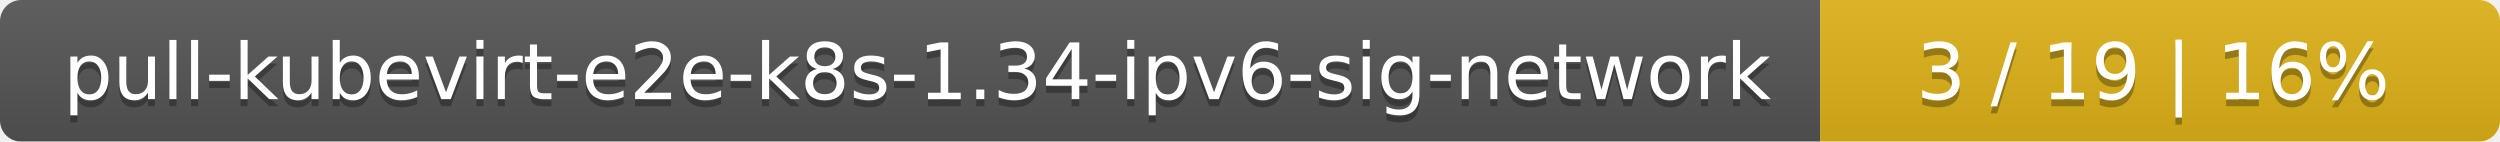
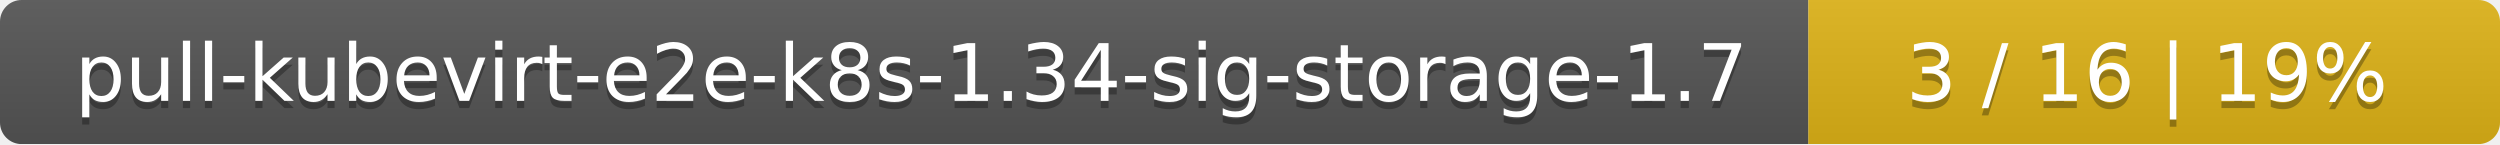
- <svg xmlns="http://www.w3.org/2000/svg" width="353" height="20">
+ <svg xmlns="http://www.w3.org/2000/svg" width="347" height="20">
  <linearGradient id="smooth" x2="0" y2="100%">
    <stop offset="0" stop-color="#bbb" stop-opacity=".1" />
    <stop offset="1" stop-opacity=".1" />
  </linearGradient>
  <mask id="round">
-     <rect width="353" height="20" rx="3" fill="#fff" />
+     <rect width="347" height="20" rx="3" fill="#fff" />
  </mask>
  <g mask="url(#round)">
-     <rect width="257" height="20" fill="#555" />
-     <rect x="257" width="96" height="20" fill="#dfb317" />
-     <rect width="353" height="20" fill="url(#smooth)" />
+     <rect width="251" height="20" fill="#555" />
+     <rect x="251" width="96" height="20" fill="#dfb317" />
+     <rect width="347" height="20" fill="url(#smooth)" />
  </g>
  <g fill="#fff" text-anchor="middle" font-family="DejaVu Sans,Verdana,Geneva,sans-serif" font-size="11">
-     <text x="129.5" y="15" fill="#010101" fill-opacity=".3">pull-kubevirt-e2e-k8s-1.34-ipv6-sig-network</text>
-     <text x="129.5" y="14">pull-kubevirt-e2e-k8s-1.34-ipv6-sig-network</text>
-     <text x="304" y="15" fill="#010101" fill-opacity=".3">3 / 19    |    16%</text>
-     <text x="304" y="14">3 / 19    |    16%</text>
+     <text x="126.5" y="15" fill="#010101" fill-opacity=".3">pull-kubevirt-e2e-k8s-1.34-sig-storage-1.7</text>
+     <text x="126.5" y="14">pull-kubevirt-e2e-k8s-1.34-sig-storage-1.7</text>
+     <text x="298" y="15" fill="#010101" fill-opacity=".3">3 / 16    |    19%</text>
+     <text x="298" y="14">3 / 16    |    19%</text>
  </g>
</svg>
